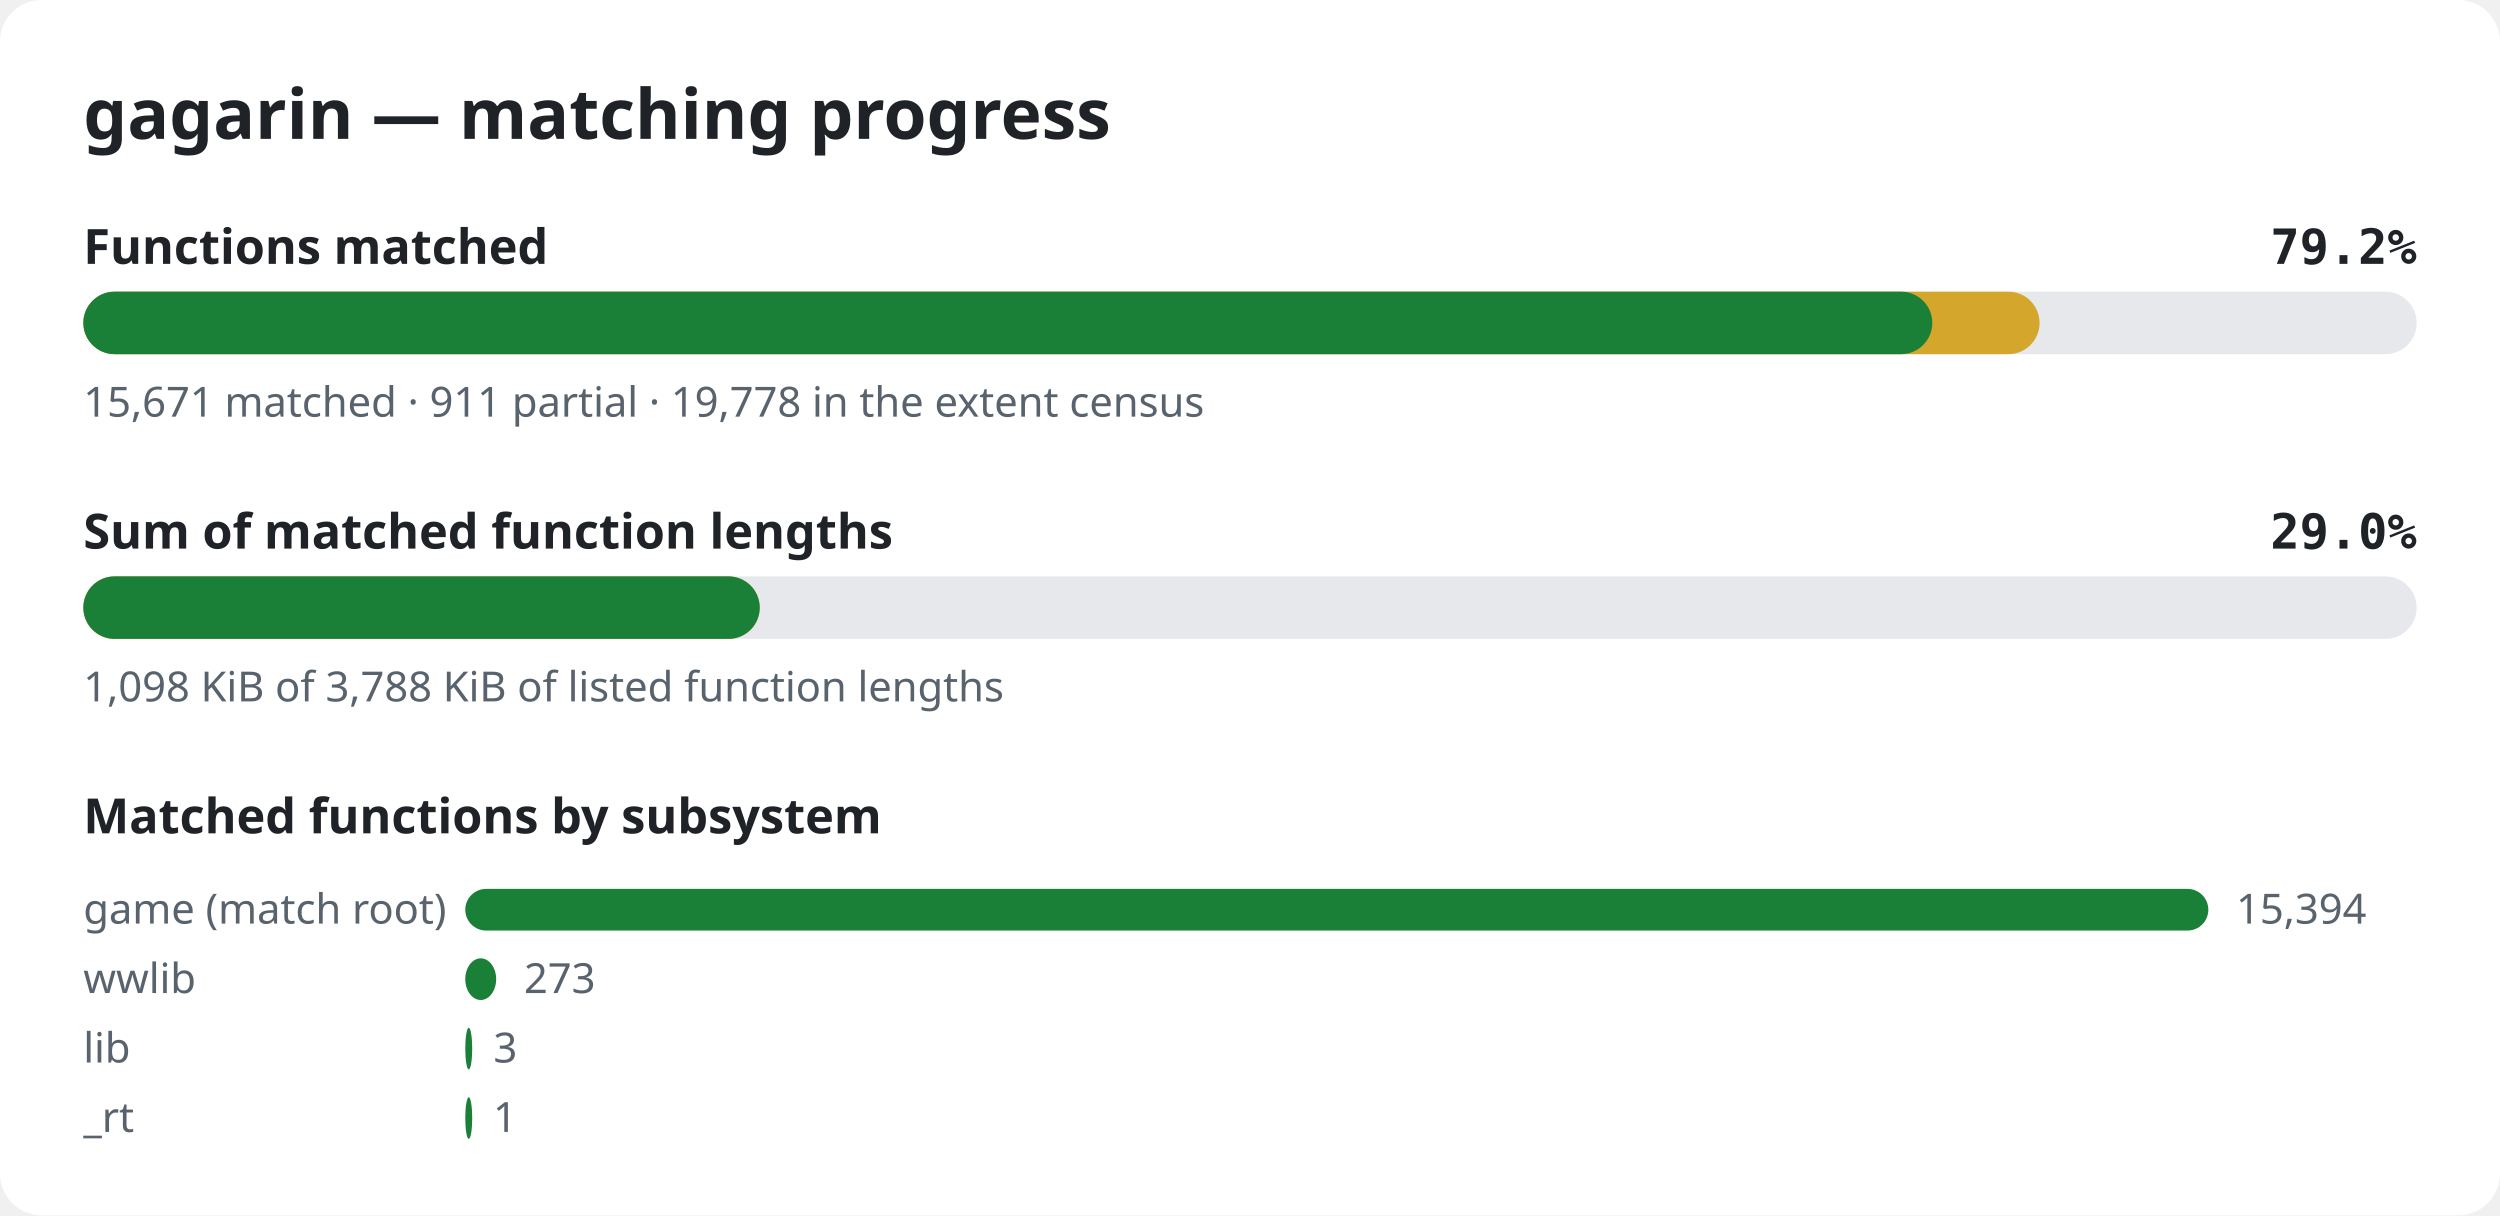
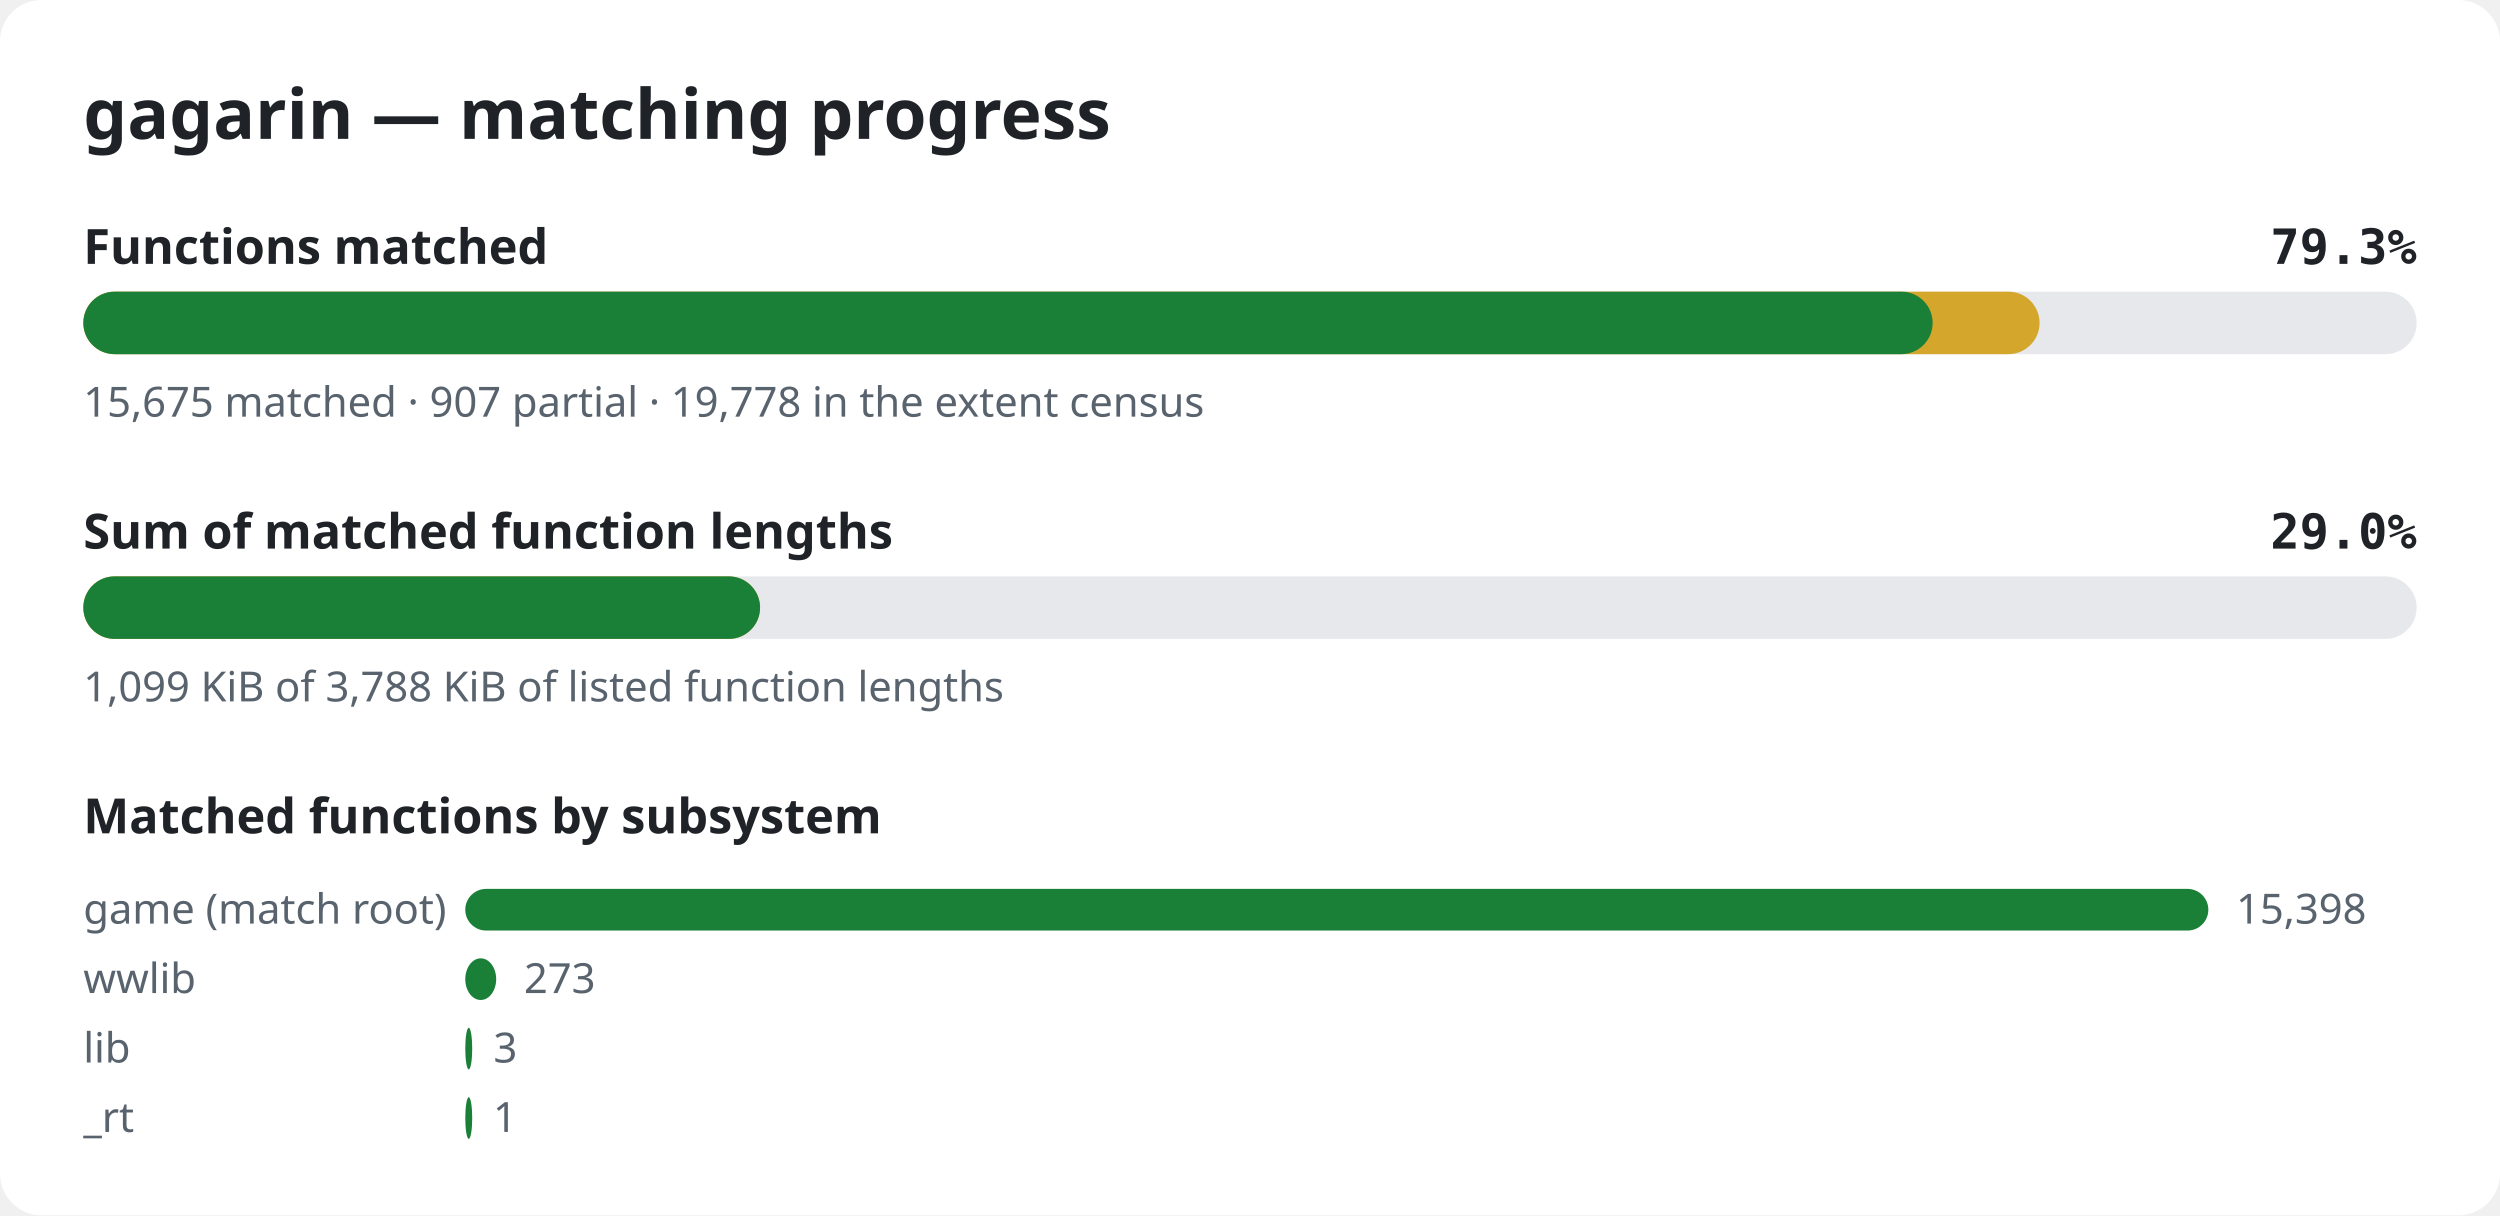
<svg xmlns="http://www.w3.org/2000/svg" width="720" height="350" viewBox="0 0 720 350" role="img" aria-label="gagarin matching progress">
  <style>.bg{fill:#ffffff}.title{font:600 20px sans-serif;fill:#1f2328}.label{font:600 14px sans-serif;fill:#1f2328}.pct{font:600 14px monospace;fill:#1f2328}.note{font:12px sans-serif;fill:#59636e}.track{fill:#e6e8eb}.done{fill:#1a7f37}.partial{fill:#d4a72c}@media (prefers-color-scheme: dark){.bg{fill:#0d1117}.title,.label,.pct{fill:#e6edf3}.note{fill:#9198a1}.track{fill:#262c36}.done{fill:#3fb950}.partial{fill:#d29922}}</style>
  <rect width="720" height="350" rx="12" class="bg" />
  <text x="24" y="40" class="title">gagarin — matching progress</text>
  <text x="24" y="76" class="label">Functions matched</text>
-   <text x="696" y="76" class="pct" text-anchor="end">79.2%</text>
+   <text x="696" y="76" class="pct" text-anchor="end">79.3%</text>
  <rect x="24" y="84" width="672" height="18" rx="9" class="track" />
  <rect x="24" y="84" width="563.4" height="18" rx="9" class="partial" />
-   <rect x="24" y="84" width="532.5" height="18" rx="9" class="done" />
-   <text x="24" y="120" class="note">15,671 matched · 911 partial · 19,778 in the extent census</text>
+   <rect x="24" y="84" width="532.6" height="18" rx="9" class="done" />
+   <text x="24" y="120" class="note">15,675 matched · 907 partial · 19,778 in the extent census</text>
  <text x="24" y="158" class="label">Sum of matched function lengths</text>
  <text x="696" y="158" class="pct" text-anchor="end">29.0%</text>
  <rect x="24" y="166" width="672" height="18" rx="9" class="track" />
-   <rect x="24" y="166" width="194.8" height="18" rx="9" class="partial" />
-   <rect x="24" y="166" width="194.8" height="18" rx="9" class="done" />
-   <text x="24" y="202" class="note">1,098 KiB of 3,788 KiB of listed function lengths</text>
+   <rect x="24" y="166" width="194.9" height="18" rx="9" class="partial" />
+   <rect x="24" y="166" width="194.9" height="18" rx="9" class="done" />
+   <text x="24" y="202" class="note">1,099 KiB of 3,788 KiB of listed function lengths</text>
  <text x="24" y="240" class="label">Matched functions by subsystem</text>
  <text x="24" y="266" class="note">game (match root)</text>
  <rect x="134" y="256" width="502.0" height="12" rx="6" class="done" />
-   <text x="644.0" y="266" class="note">15,394</text>
+   <text x="644.0" y="266" class="note">15,398</text>
  <text x="24" y="286" class="note">wwlib</text>
  <rect x="134" y="276" width="8.9" height="12" rx="6" class="done" />
  <text x="150.9" y="286" class="note">273</text>
  <text x="24" y="306" class="note">lib</text>
  <rect x="134" y="296" width="2.0" height="12" rx="6" class="done" />
  <text x="142.1" y="306" class="note">3</text>
  <text x="24" y="326" class="note">_rt</text>
  <rect x="134" y="316" width="2.0" height="12" rx="6" class="done" />
  <text x="142.0" y="326" class="note">1</text>
</svg>
